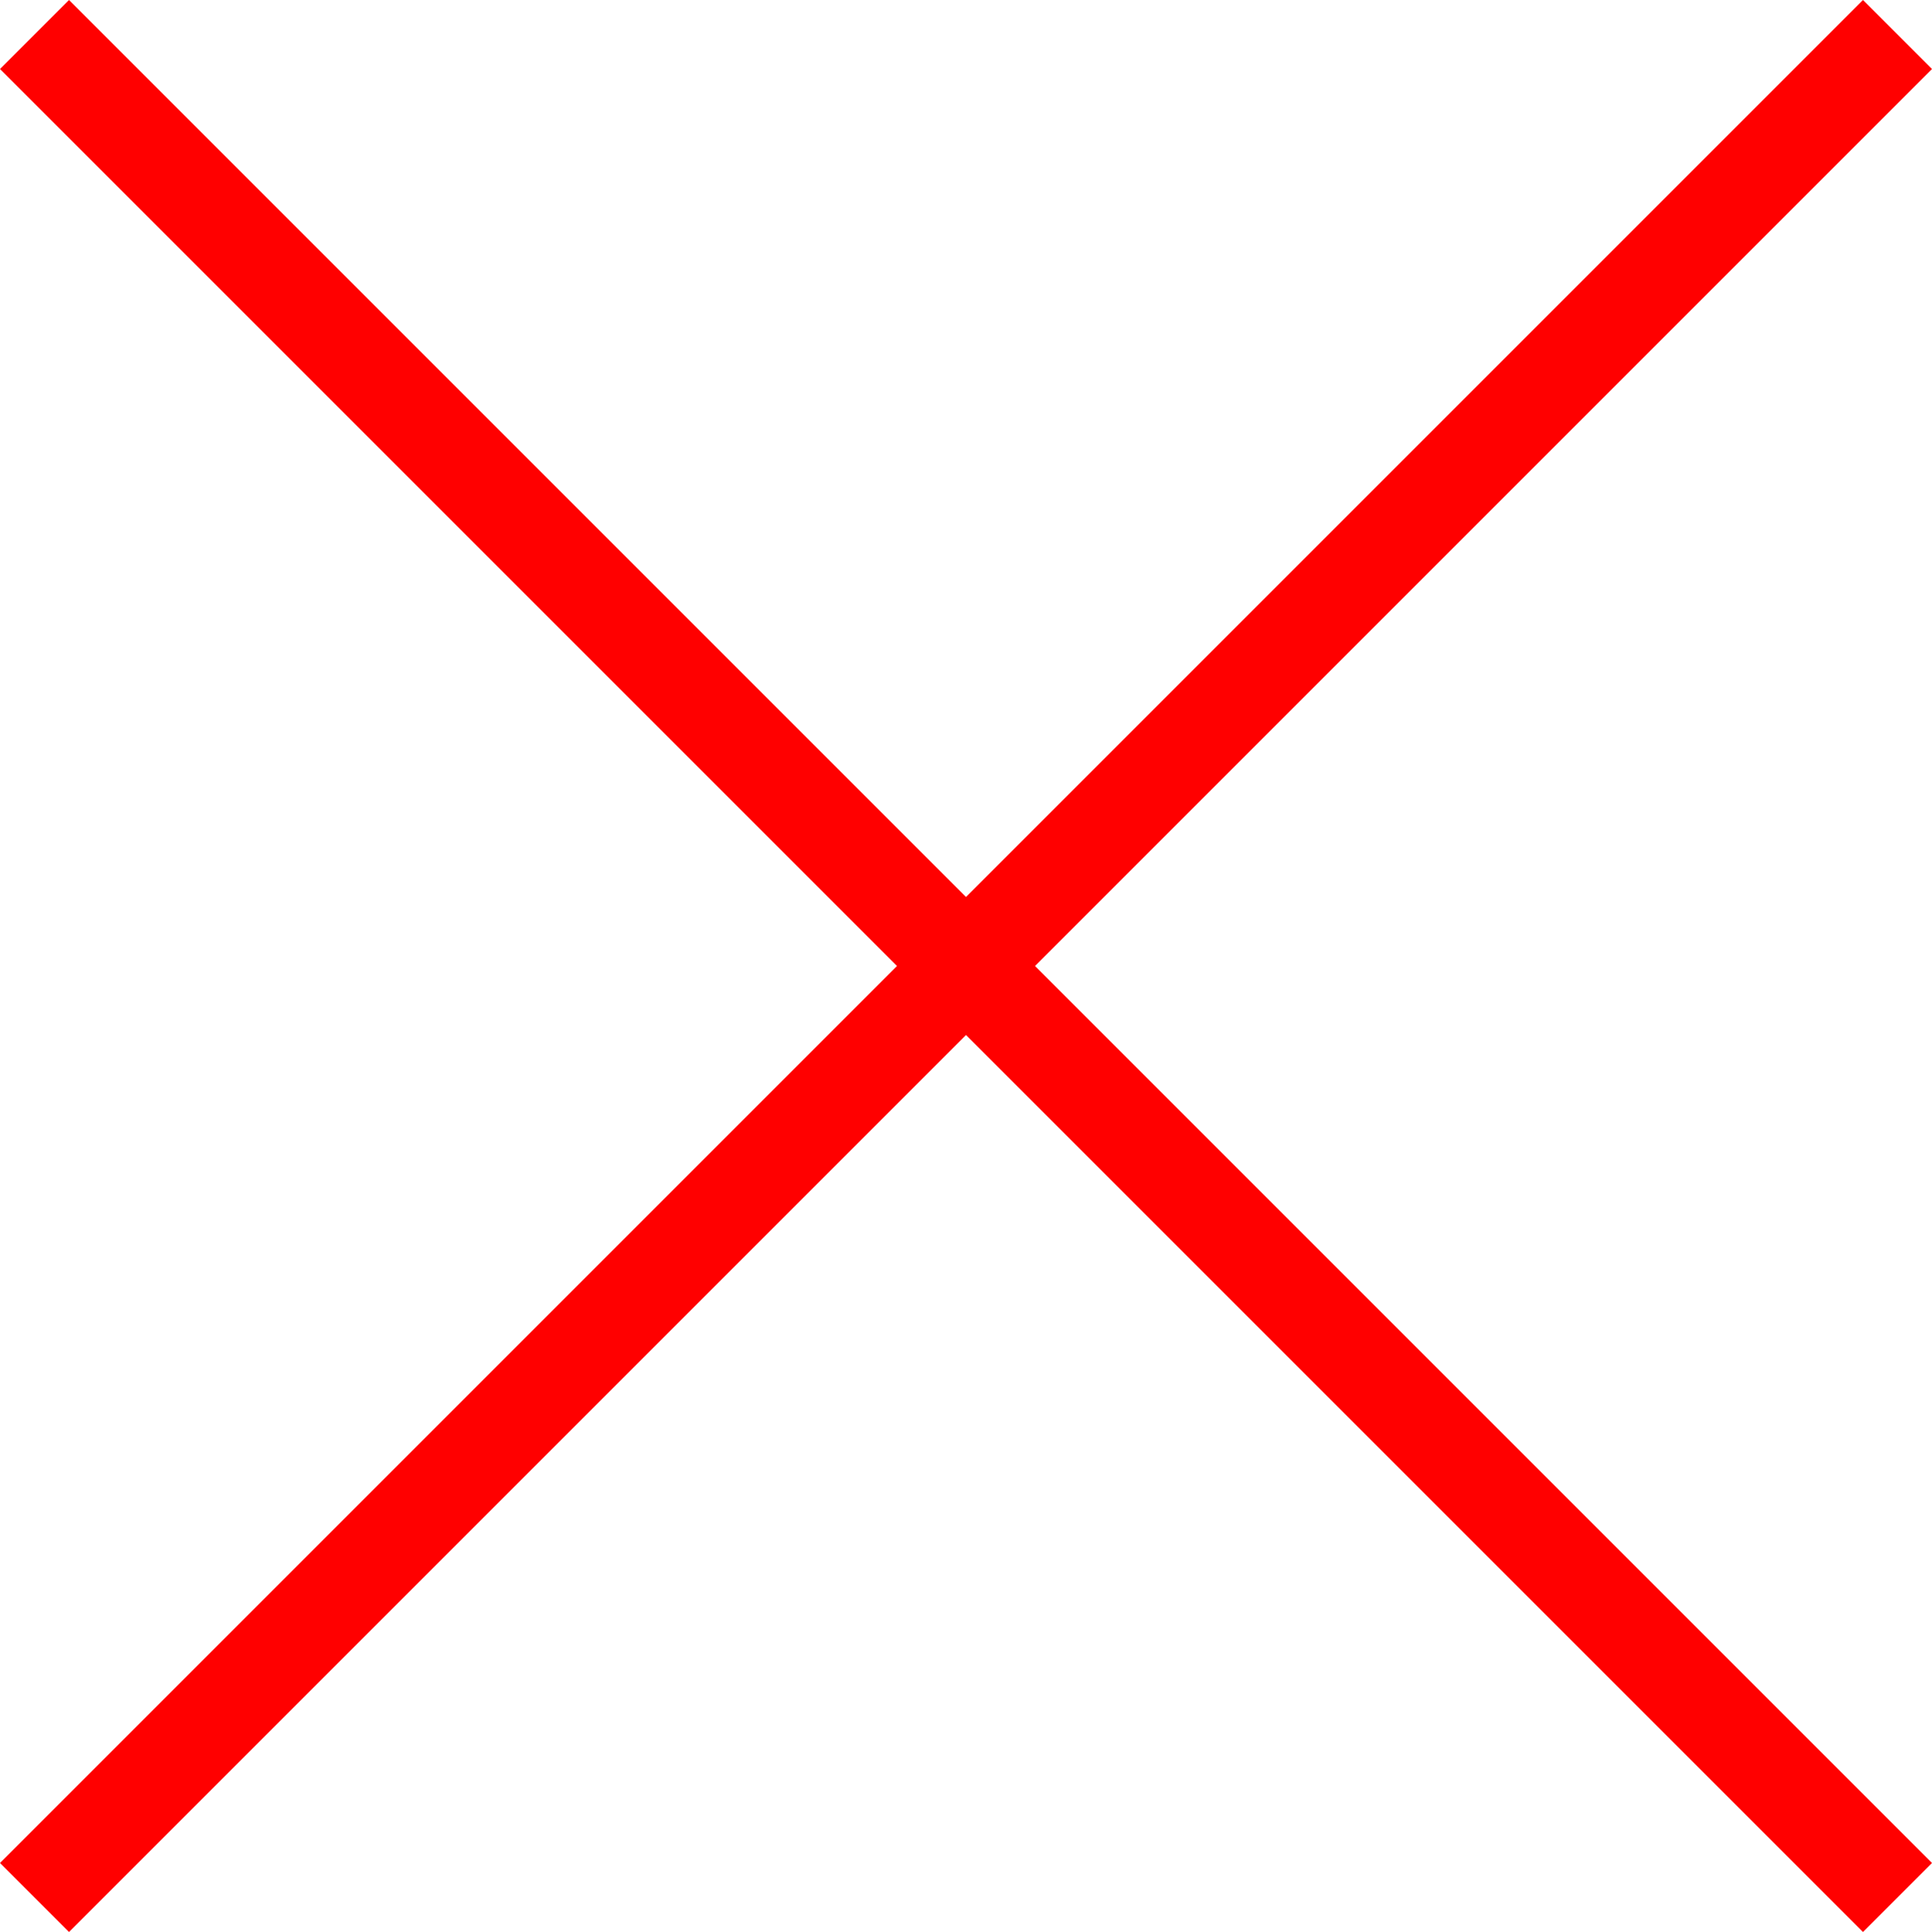
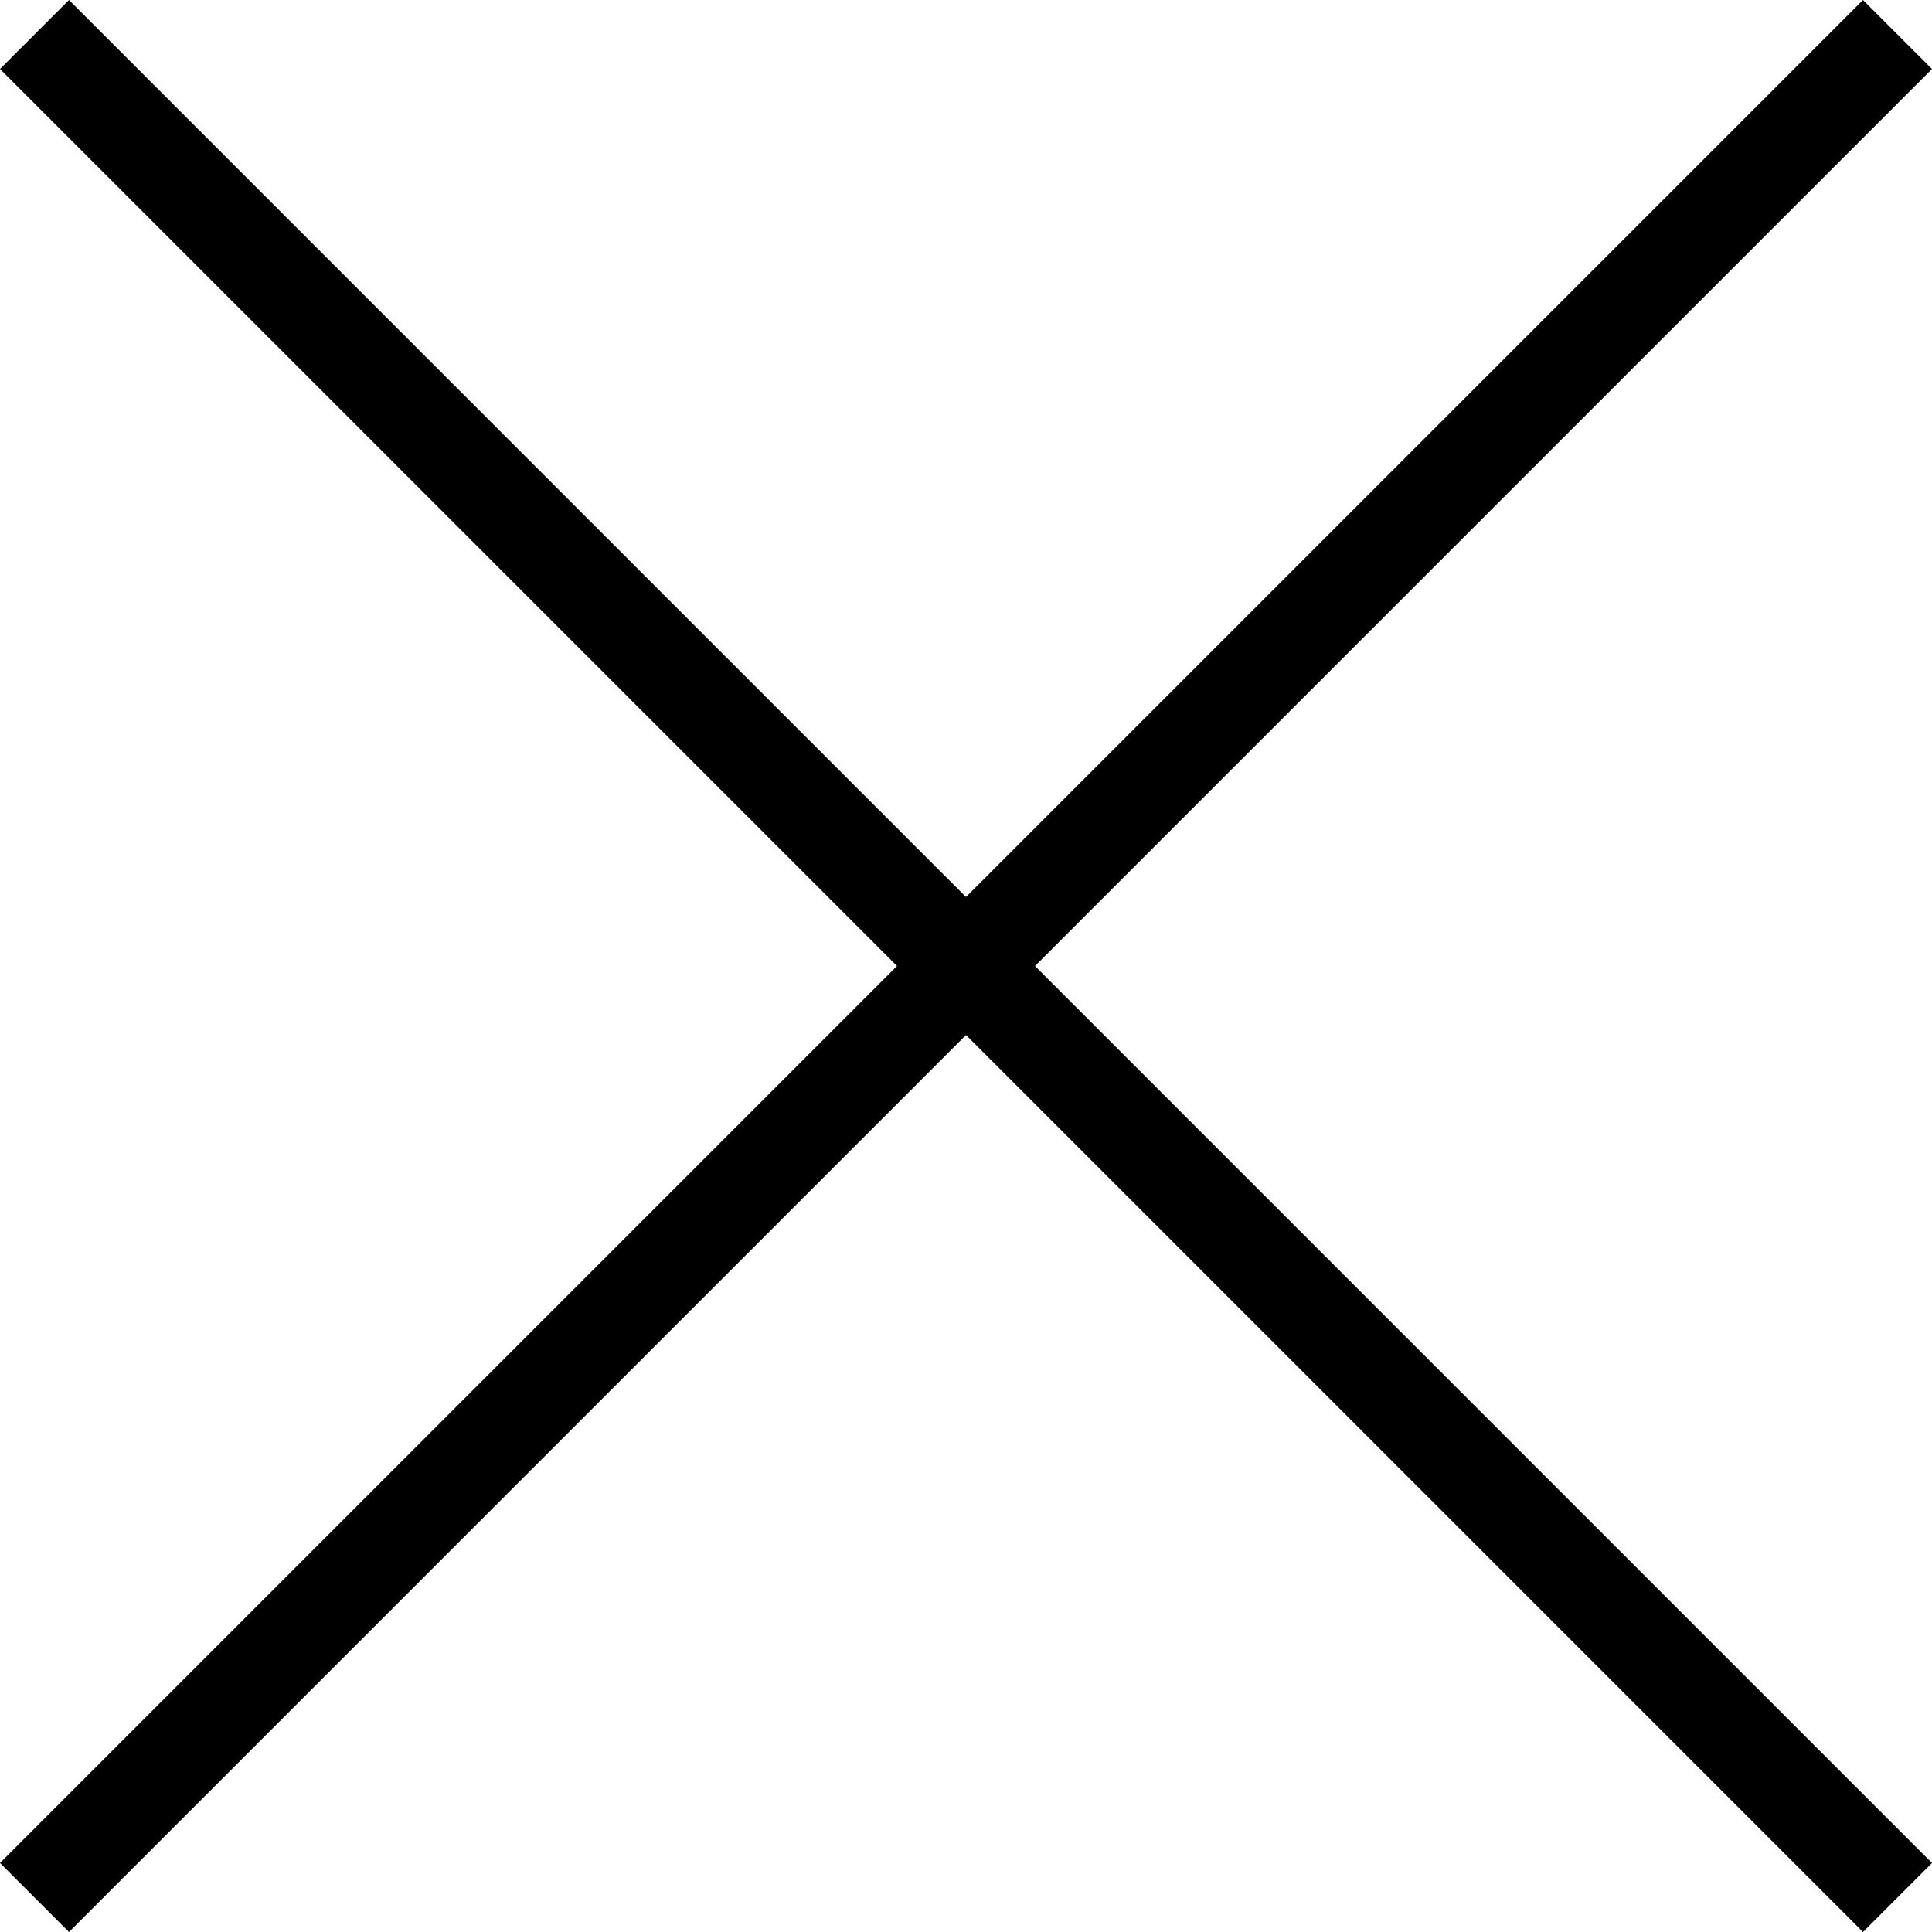
- <svg xmlns="http://www.w3.org/2000/svg">
-   <path d="M0 .5L.5 0 7 6.5 13.5 0l.5.5L7.5 7l6.5 6.5-.5.5-3-3L7 7.5.5 14l-.5-.5L6.5 7 0 .5z" fill="#F00" fill-rule="evenodd" />
+ <svg>
+   <path d="M0 .5L.5 0 7 6.5 13.5 0l.5.5L7.5 7l6.5 6.5-.5.5-3-3L7 7.5.5 14l-.5-.5L6.5 7 0 .5z" fill-rule="evenodd" />
</svg>
